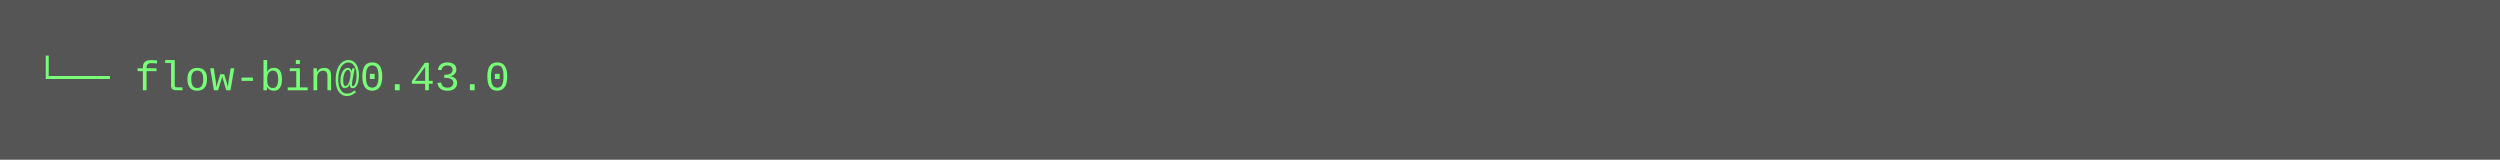
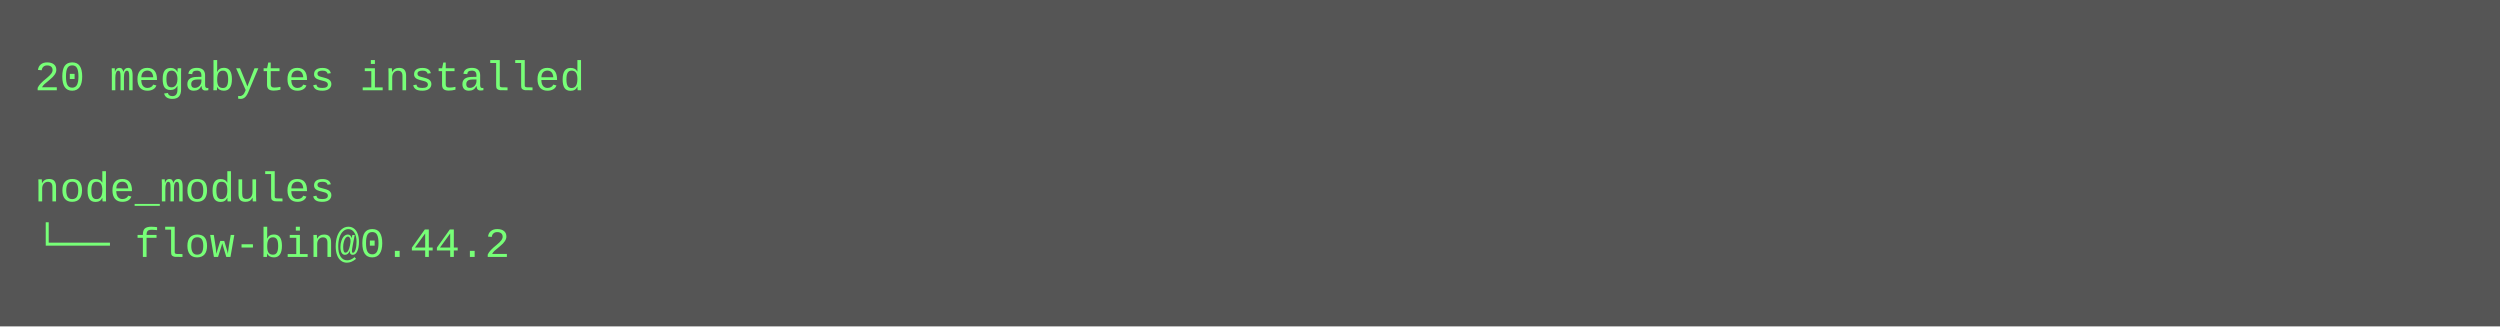
- <svg xmlns="http://www.w3.org/2000/svg" height="46" width="720">
-   <rect height="46" fill="#555" width="720" />
+ <svg xmlns="http://www.w3.org/2000/svg" height="94" width="720">
+   <rect height="94" fill="#555" width="720" />
  <text fill="#7f7" font-family="Courier New" font-size="12" xml:space="preserve">
-     <tspan x="10" y="26">└── flow-bin@0.43.0</tspan>
+     <tspan x="10" y="26">20 megabytes installed</tspan>
+     <tspan x="10" y="42" />
+     <tspan x="10" y="58">node_modules</tspan>
+     <tspan x="10" y="74">└── flow-bin@0.44.2</tspan>
  </text>
</svg>
